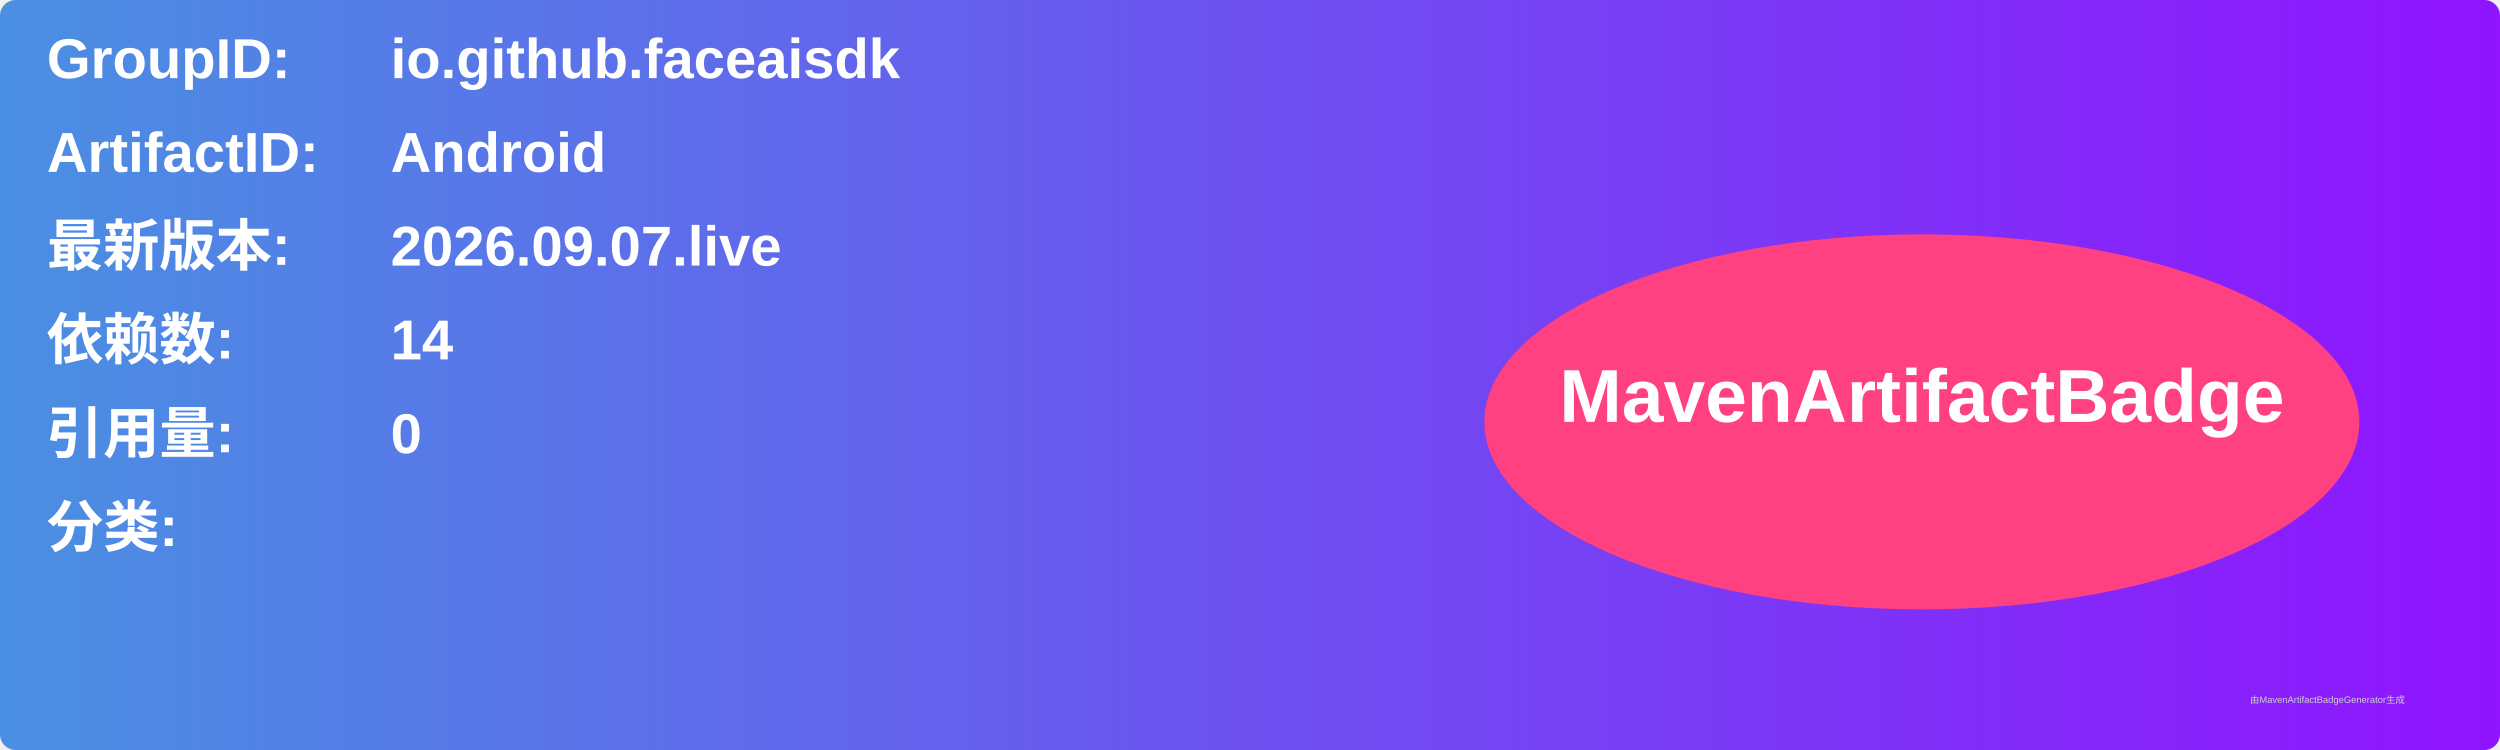
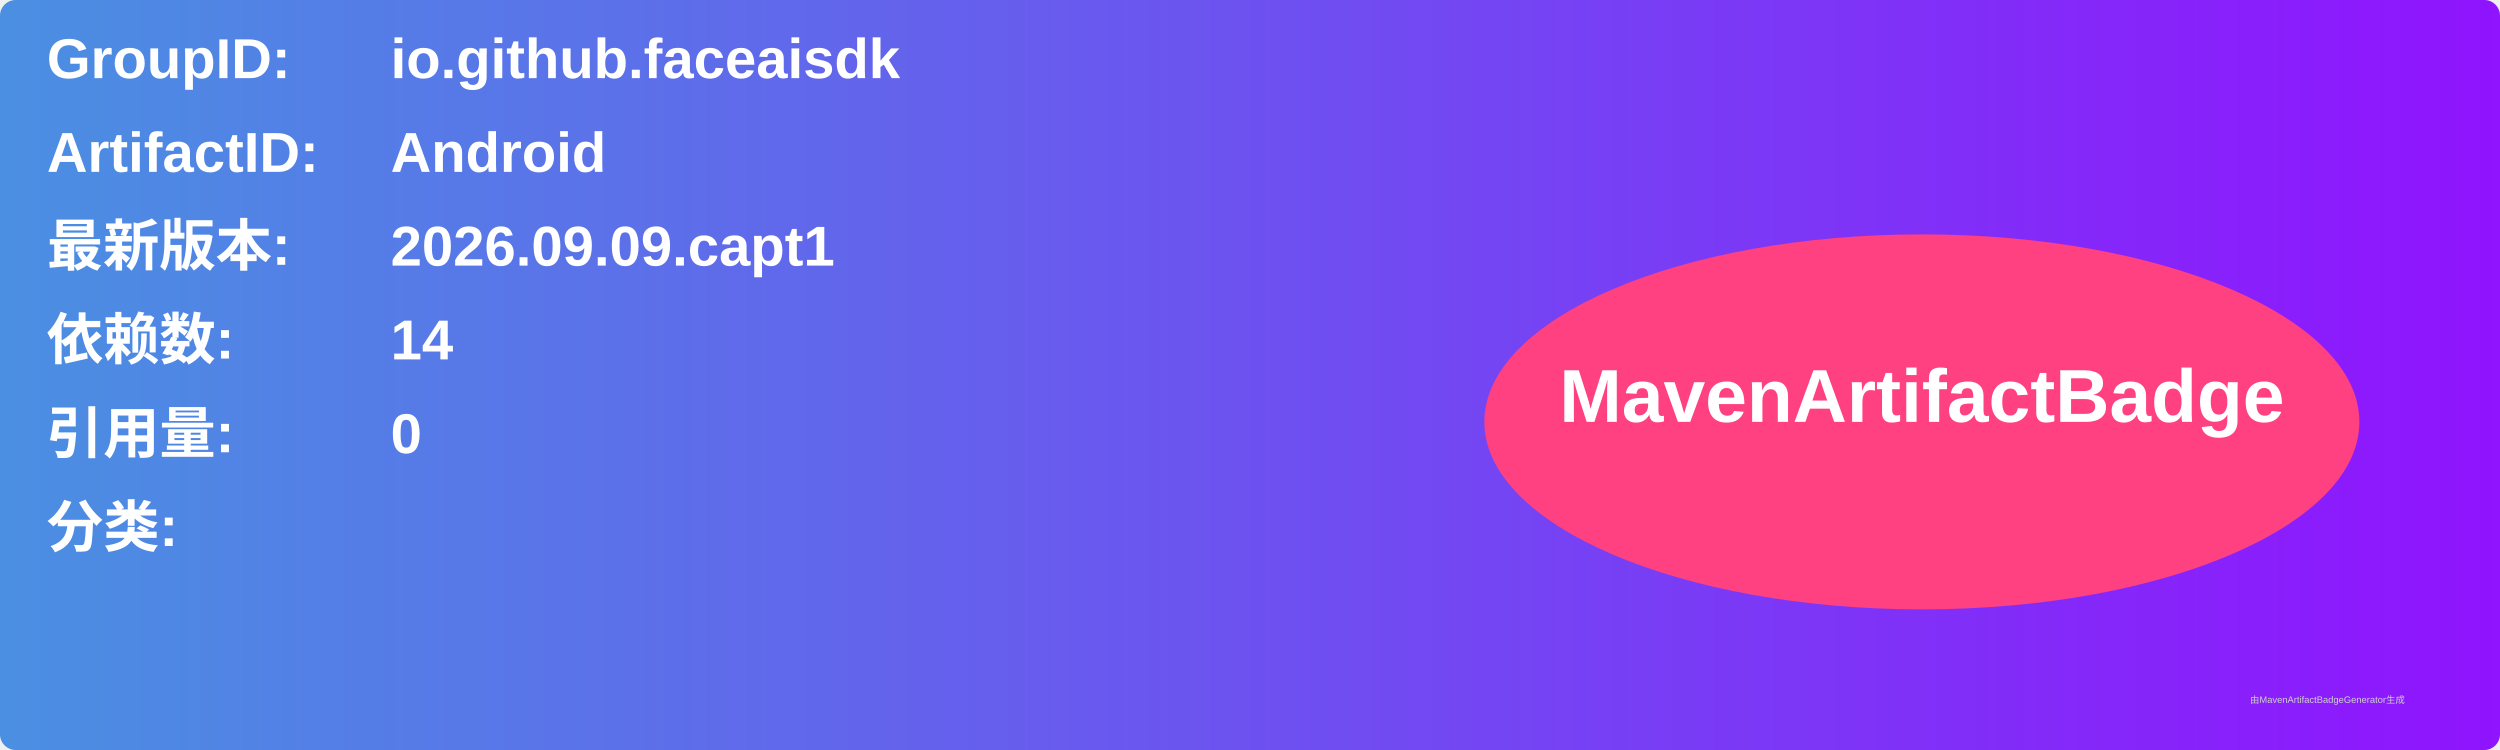
<svg xmlns="http://www.w3.org/2000/svg" width="800" height="240" viewBox="0 0 800 240">
  <linearGradient id="grad" x1="0%" y1="0%" x2="100%" y2="0%">
    <stop offset="0%" stop-color="#4a90e2" />
    <stop offset="100%" stop-color="#9013fe" />
  </linearGradient>
  <rect width="100%" height="100%" rx="5" ry="5" fill="url(#grad)" />
  <g transform="translate(15, 15)">
    <text x="0" y="10" font-family="Arial" font-size="18" fill="white" font-weight="bold" width="260">GroupID:</text>
    <text x="110" y="10" font-family="Arial" font-size="18" fill="white" font-weight="bold" width="460">io.github.faceaisdk</text>
    <text x="0" y="40" font-family="Arial" font-size="18" fill="white" font-weight="bold" width="260">ArtifactID:</text>
    <text x="110" y="40" font-family="Arial" font-size="18" fill="white" font-weight="bold" width="460">Android</text>
    <text x="0" y="70" font-family="Arial" font-size="18" fill="white" font-weight="bold">最新版本:</text>
    <text x="110" y="70" font-family="Arial" font-size="18" fill="white" font-weight="bold">
-       <tspan font-weight="bold">2026.09.07.live</tspan>
+       <tspan font-weight="bold">2026.09.09.capt1</tspan>
    </text>
    <text x="0" y="100" font-family="Arial" font-size="18" fill="white" font-weight="bold">依赖数: </text>
    <text x="110" y="100" font-family="Arial" font-size="18" fill="white">
      <tspan font-weight="bold">14</tspan>
    </text>
    <text x="0" y="130" font-family="Arial" font-size="18" fill="white" font-weight="bold">引用量: </text>
    <text x="110" y="130" font-family="Arial" font-size="18" fill="white">
      <tspan font-weight="bold">0</tspan>
    </text>
    <text x="0" y="160" font-family="Arial" font-size="18" fill="white" font-weight="bold">分类:</text>
    <text x="10" y="190" font-family="Arial" font-size="10" fill="white">
      <tspan font-weight="bold" />
    </text>
    <ellipse cx="600" cy="120" rx="140" ry="60" fill="#ff4081" />
    <text x="600" y="120" text-anchor="middle" font-family="Arial" font-size="24" fill="white" font-weight="bold">MavenArtifactBadge</text>
  </g>
  <text x="720" y="225" font-family="Arial" font-size="3" fill="#d0d0d0">由MavenArtifactBadgeGenerator生成</text>
</svg>
